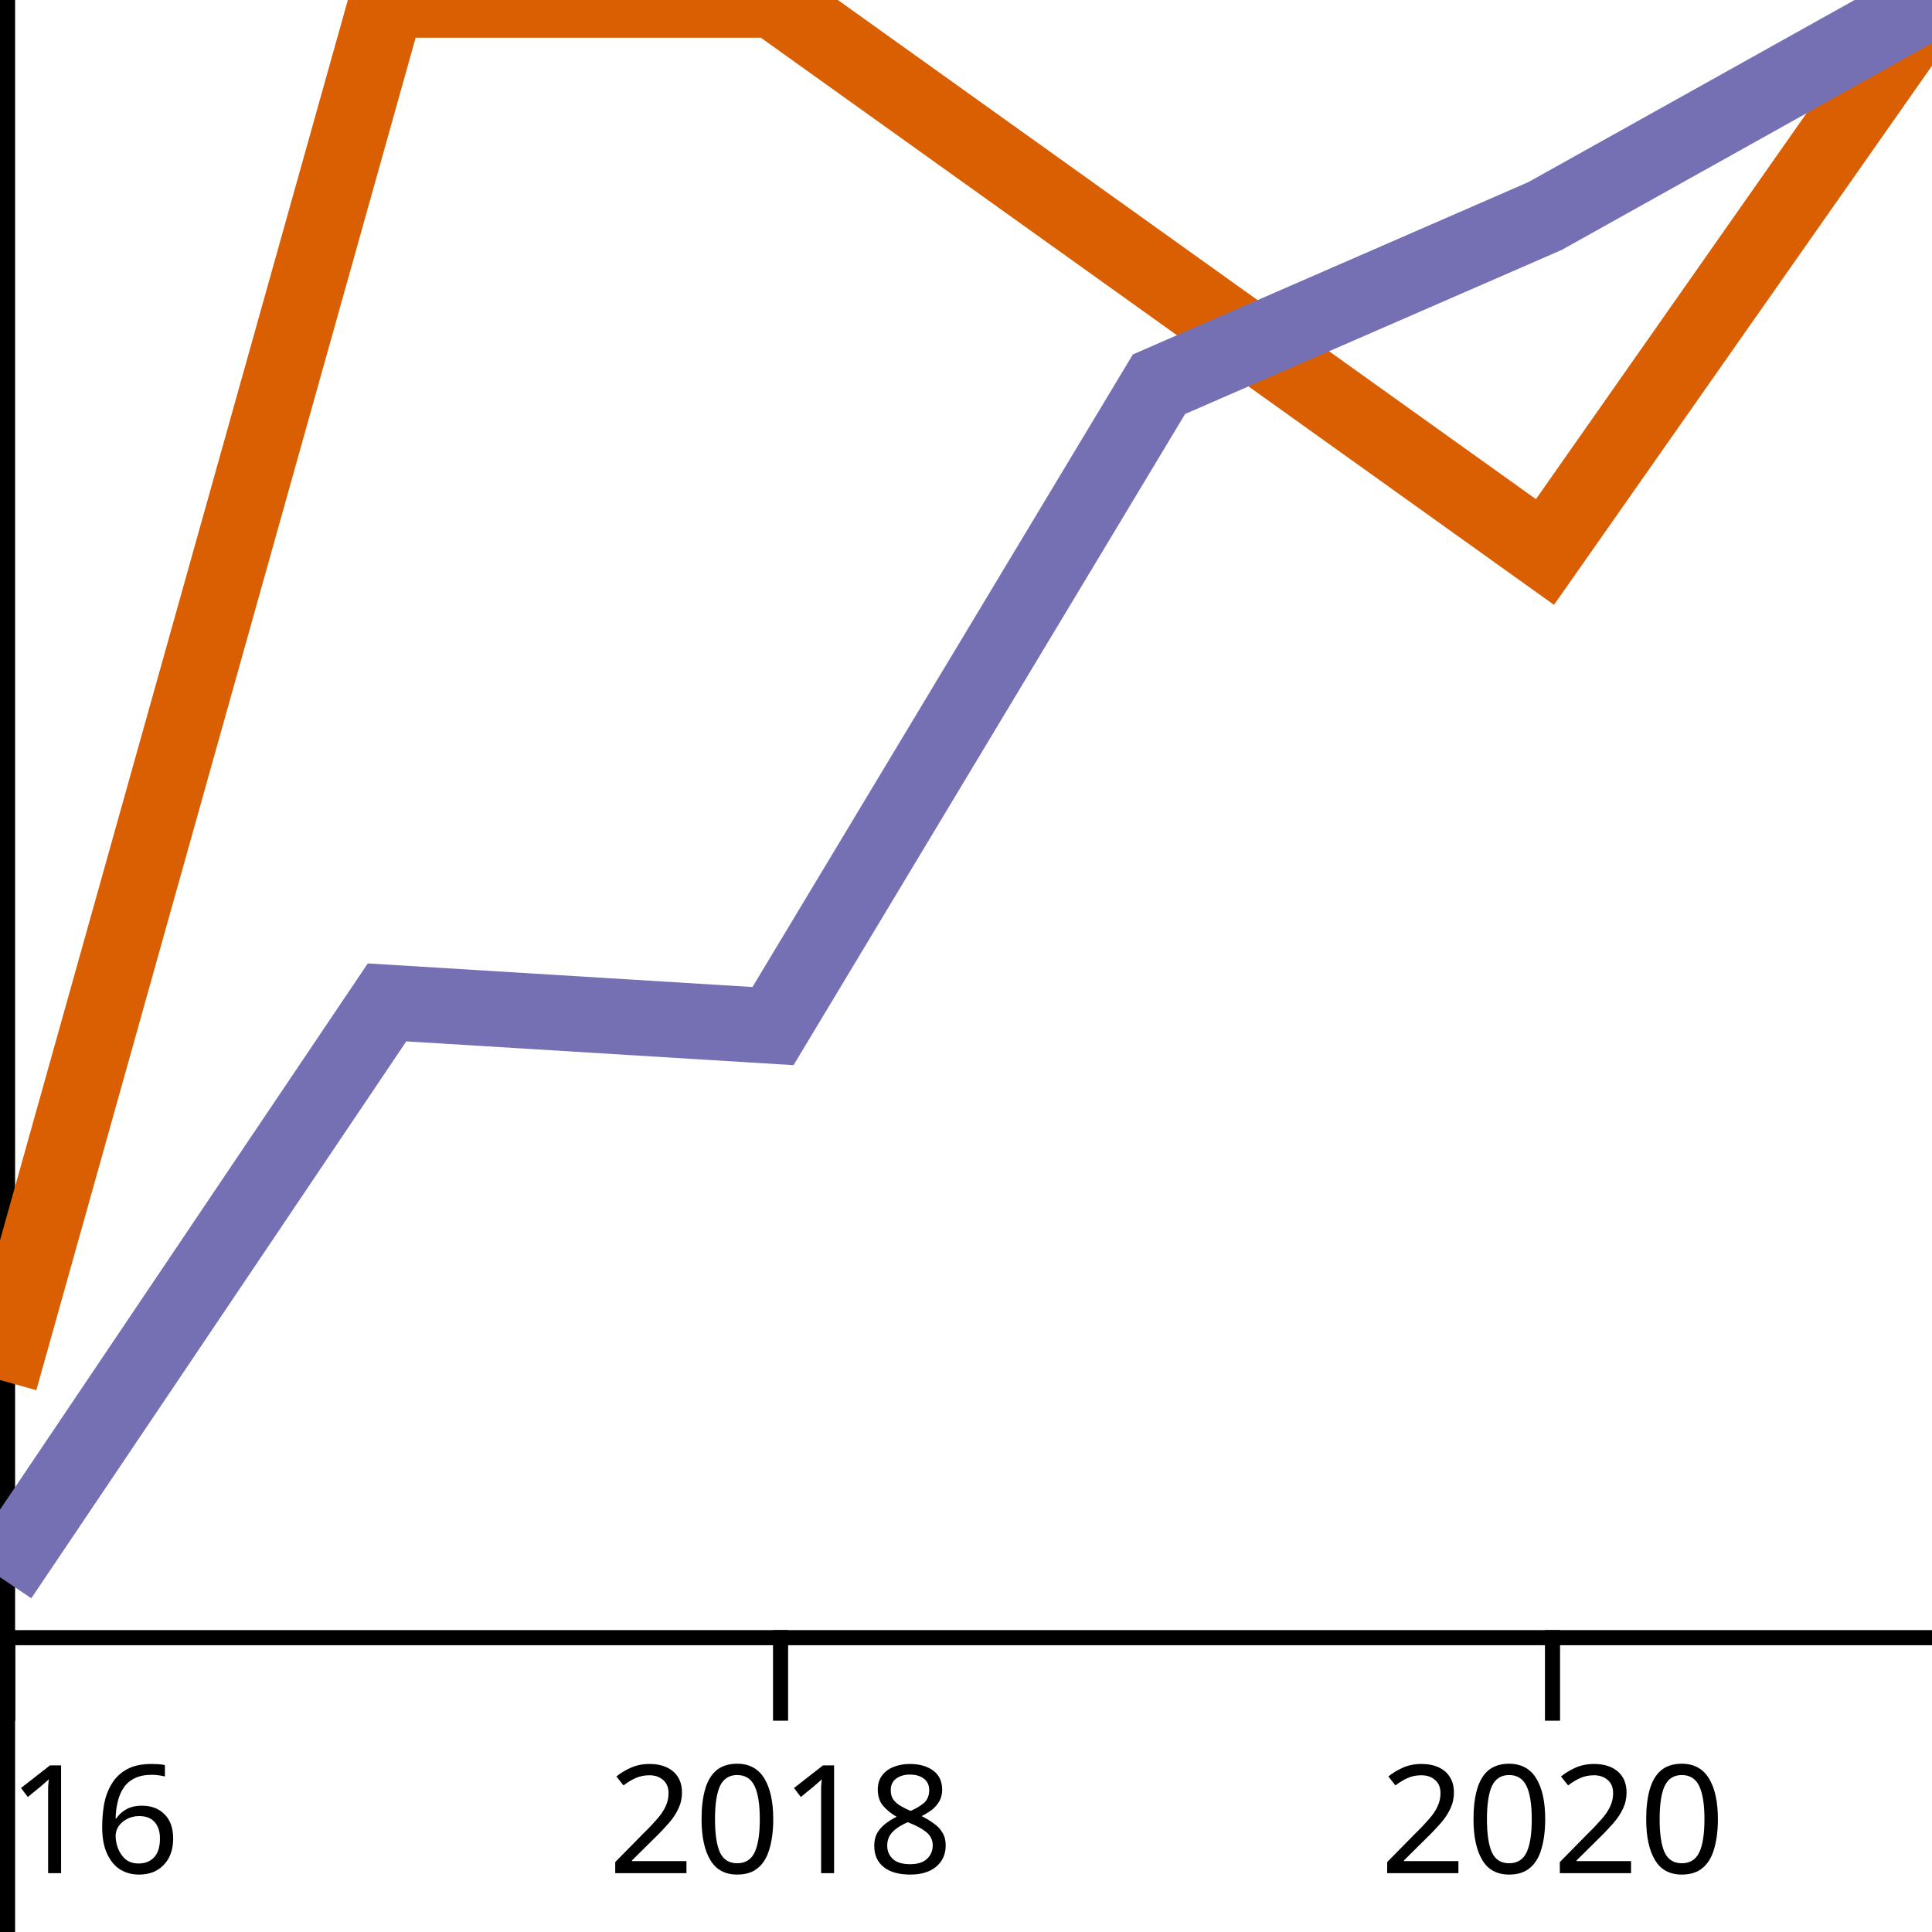
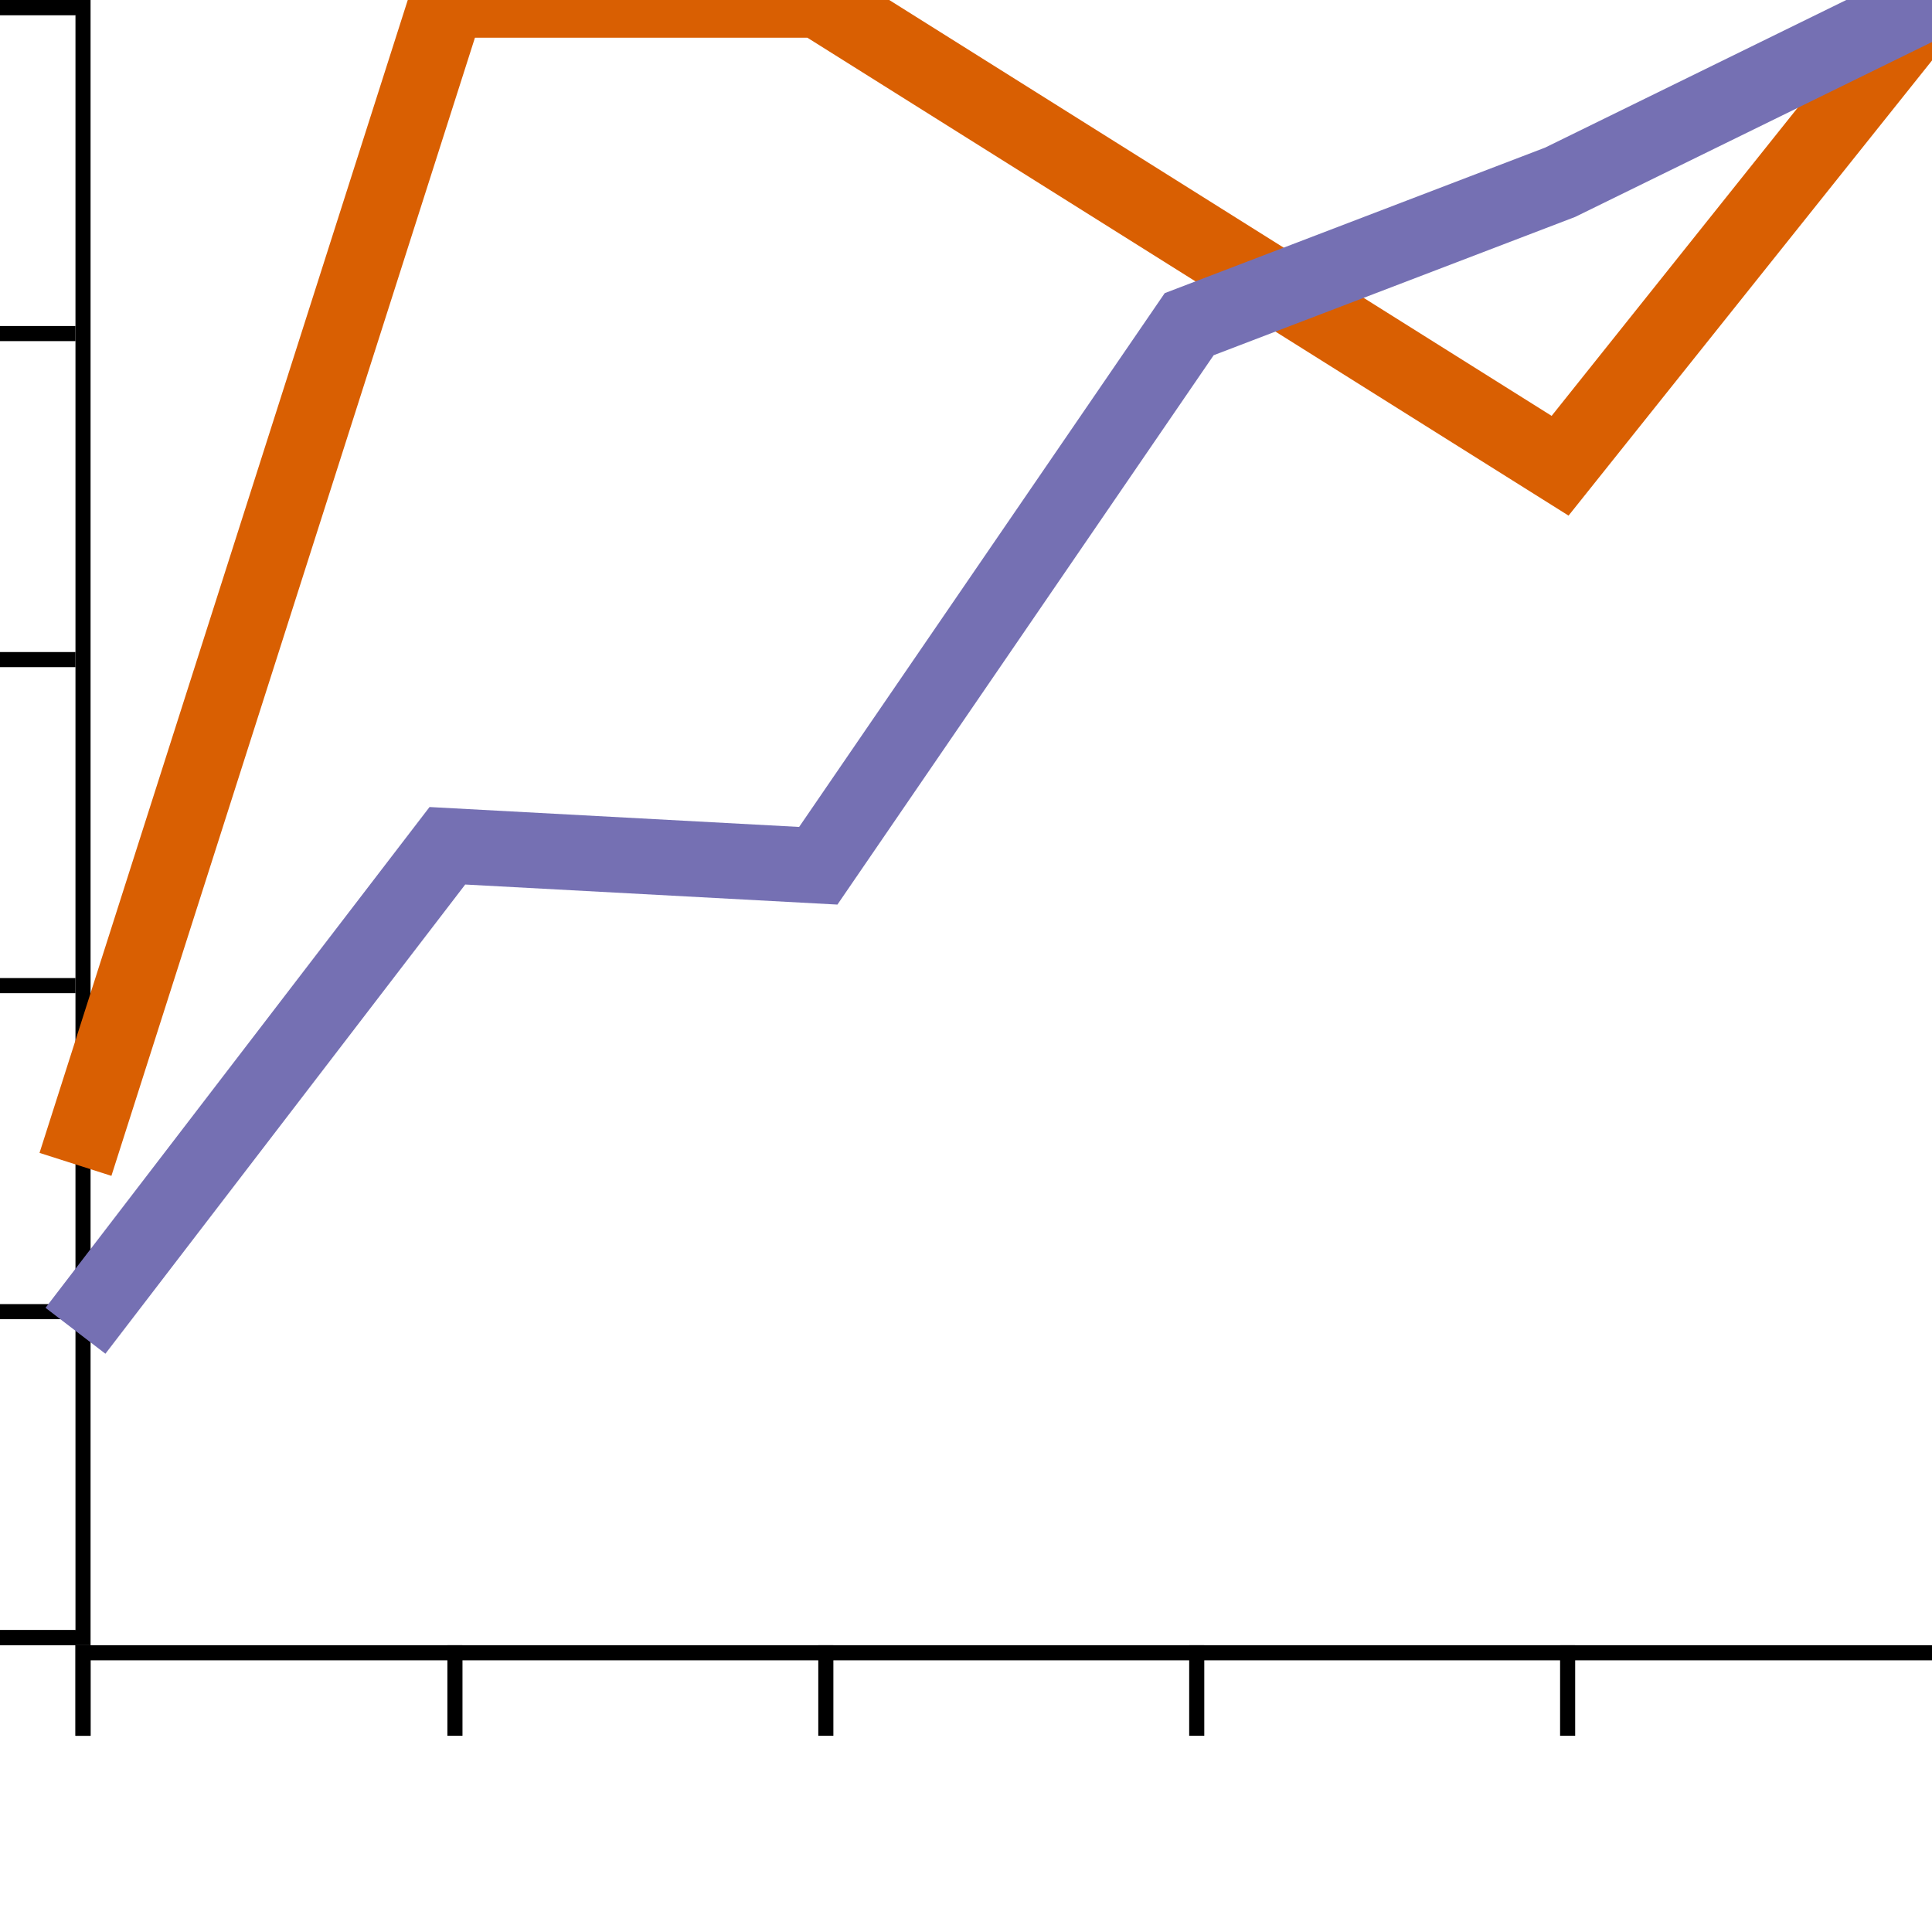
<svg xmlns="http://www.w3.org/2000/svg" xmlns:html="http://www.w3.org/1999/xhtml" width="128" height="128" version="1.1">
  <html:defs>
    <html:style type="text/css" />
  </html:defs>
-   <g transform="translate(0,0)">
-     <g transform="translate(0,108)" fill="none" font-size="10" font-family="sans-serif" text-anchor="middle">
-       <path class="domain" stroke="#000" d="M0.5,6V0.5H128.5V6" />
+   <g transform="translate(5,0)">
+     <g transform="translate(0,109)" fill="none" font-size="10" font-family="sans-serif" text-anchor="middle">
+       <path class="domain" stroke="#000" d="M0.5,6V0.5H123.5V6" />
      <g class="tick" opacity="1" transform="translate(0.5,0)">
        <line stroke="#000" y2="6" />
-         <text fill="#000" y="9" dy="0.71em">2016</text>
+         <text fill="#000" y="9" dy="0.71em" />
      </g>
-       <g class="tick" opacity="1" transform="translate(51.71401,0)">
+       <g class="tick" opacity="1" transform="translate(25.14039,0)">
        <line stroke="#000" y2="6" />
-         <text fill="#000" y="9" dy="0.71em">2018</text>
+         <text fill="#000" y="9" dy="0.71em" />
      </g>
-       <g class="tick" opacity="1" transform="translate(102.858,0)">
+       <g class="tick" opacity="1" transform="translate(49.71346,0)">
        <line stroke="#000" y2="6" />
-         <text fill="#000" y="9" dy="0.71em">2020</text>
+         <text fill="#000" y="9" dy="0.71em" />
+       </g>
+       <g class="tick" opacity="1" transform="translate(74.28654,0)">
+         <line stroke="#000" y2="6" />
+         <text fill="#000" y="9" dy="0.71em" />
+       </g>
+       <g class="tick" opacity="1" transform="translate(98.85961,0)">
+         <line stroke="#000" y2="6" />
+         <text fill="#000" y="9" dy="0.71em" />
+       </g>
+       <g class="tick" opacity="1" transform="translate(123.5,0)">
+         <line stroke="#000" y2="6" />
+         <text fill="#000" y="9" dy="0.71em" />
      </g>
    </g>
-     <g fill="none" font-size="10" font-family="sans-serif" text-anchor="end">
-       <path class="domain" stroke="#000" d="M-6,128.5H0.5V0.5H-6" />
-       <g class="tick" opacity="1" transform="translate(0,128.5)">
+     <g transform="translate(0,0)" fill="none" font-size="10" font-family="sans-serif" text-anchor="end">
+       <path class="domain" stroke="#000" d="M-6,108.5H0.5V0.5H-6" />
+       <g class="tick" opacity="1" transform="translate(0,108.5)">
        <line stroke="#000" x2="-6" />
-         <text fill="#000" x="-9" dy="0.32em">0.0</text>
+         <text fill="#000" x="-9" dy="0.32em" />
      </g>
-       <g class="tick" opacity="1" transform="translate(0,102.9)">
+       <g class="tick" opacity="1" transform="translate(0,86.9)">
        <line stroke="#000" x2="-6" />
-         <text fill="#000" x="-9" dy="0.32em">0.2</text>
+         <text fill="#000" x="-9" dy="0.32em" />
      </g>
-       <g class="tick" opacity="1" transform="translate(0,77.3)">
+       <g class="tick" opacity="1" transform="translate(0,65.3)">
        <line stroke="#000" x2="-6" />
-         <text fill="#000" x="-9" dy="0.32em">0.4</text>
+         <text fill="#000" x="-9" dy="0.32em" />
      </g>
-       <g class="tick" opacity="1" transform="translate(0,51.7)">
+       <g class="tick" opacity="1" transform="translate(0,43.7)">
        <line stroke="#000" x2="-6" />
-         <text fill="#000" x="-9" dy="0.32em">0.6</text>
+         <text fill="#000" x="-9" dy="0.32em" />
      </g>
-       <g class="tick" opacity="1" transform="translate(0,26.1)">
+       <g class="tick" opacity="1" transform="translate(0,22.1)">
        <line stroke="#000" x2="-6" />
-         <text fill="#000" x="-9" dy="0.32em">0.8</text>
+         <text fill="#000" x="-9" dy="0.32em" />
      </g>
      <g class="tick" opacity="1" transform="translate(0,0.5)">
        <line stroke="#000" x2="-6" />
-         <text fill="#000" x="-9" dy="0.32em">1.0</text>
+         <text fill="#000" x="-9" dy="0.32em" />
      </g>
    </g>
-     <path fill="none" stroke="#d95f02" stroke-width="5" d="M0,91.429L25.642,0L51.214,0L76.786,18.286L102.358,36.571L128,0" />
-     <path fill="none" stroke="#7570b3" stroke-width="5" d="M0,104.494L25.642,66.411L51.214,67.981L76.786,25.455L102.358,14.314L128,0" />
+     <path fill="none" stroke="#d95f02" stroke-width="5" d="M0,77.143L24.64,0L49.213,0L73.787,15.429L98.36,30.857L123,0" />
+     <path fill="none" stroke="#7570b3" stroke-width="5" d="M0,88.167L24.64,56.035L49.213,57.359L73.787,21.478L98.36,12.077L123,0" />
  </g>
</svg>
